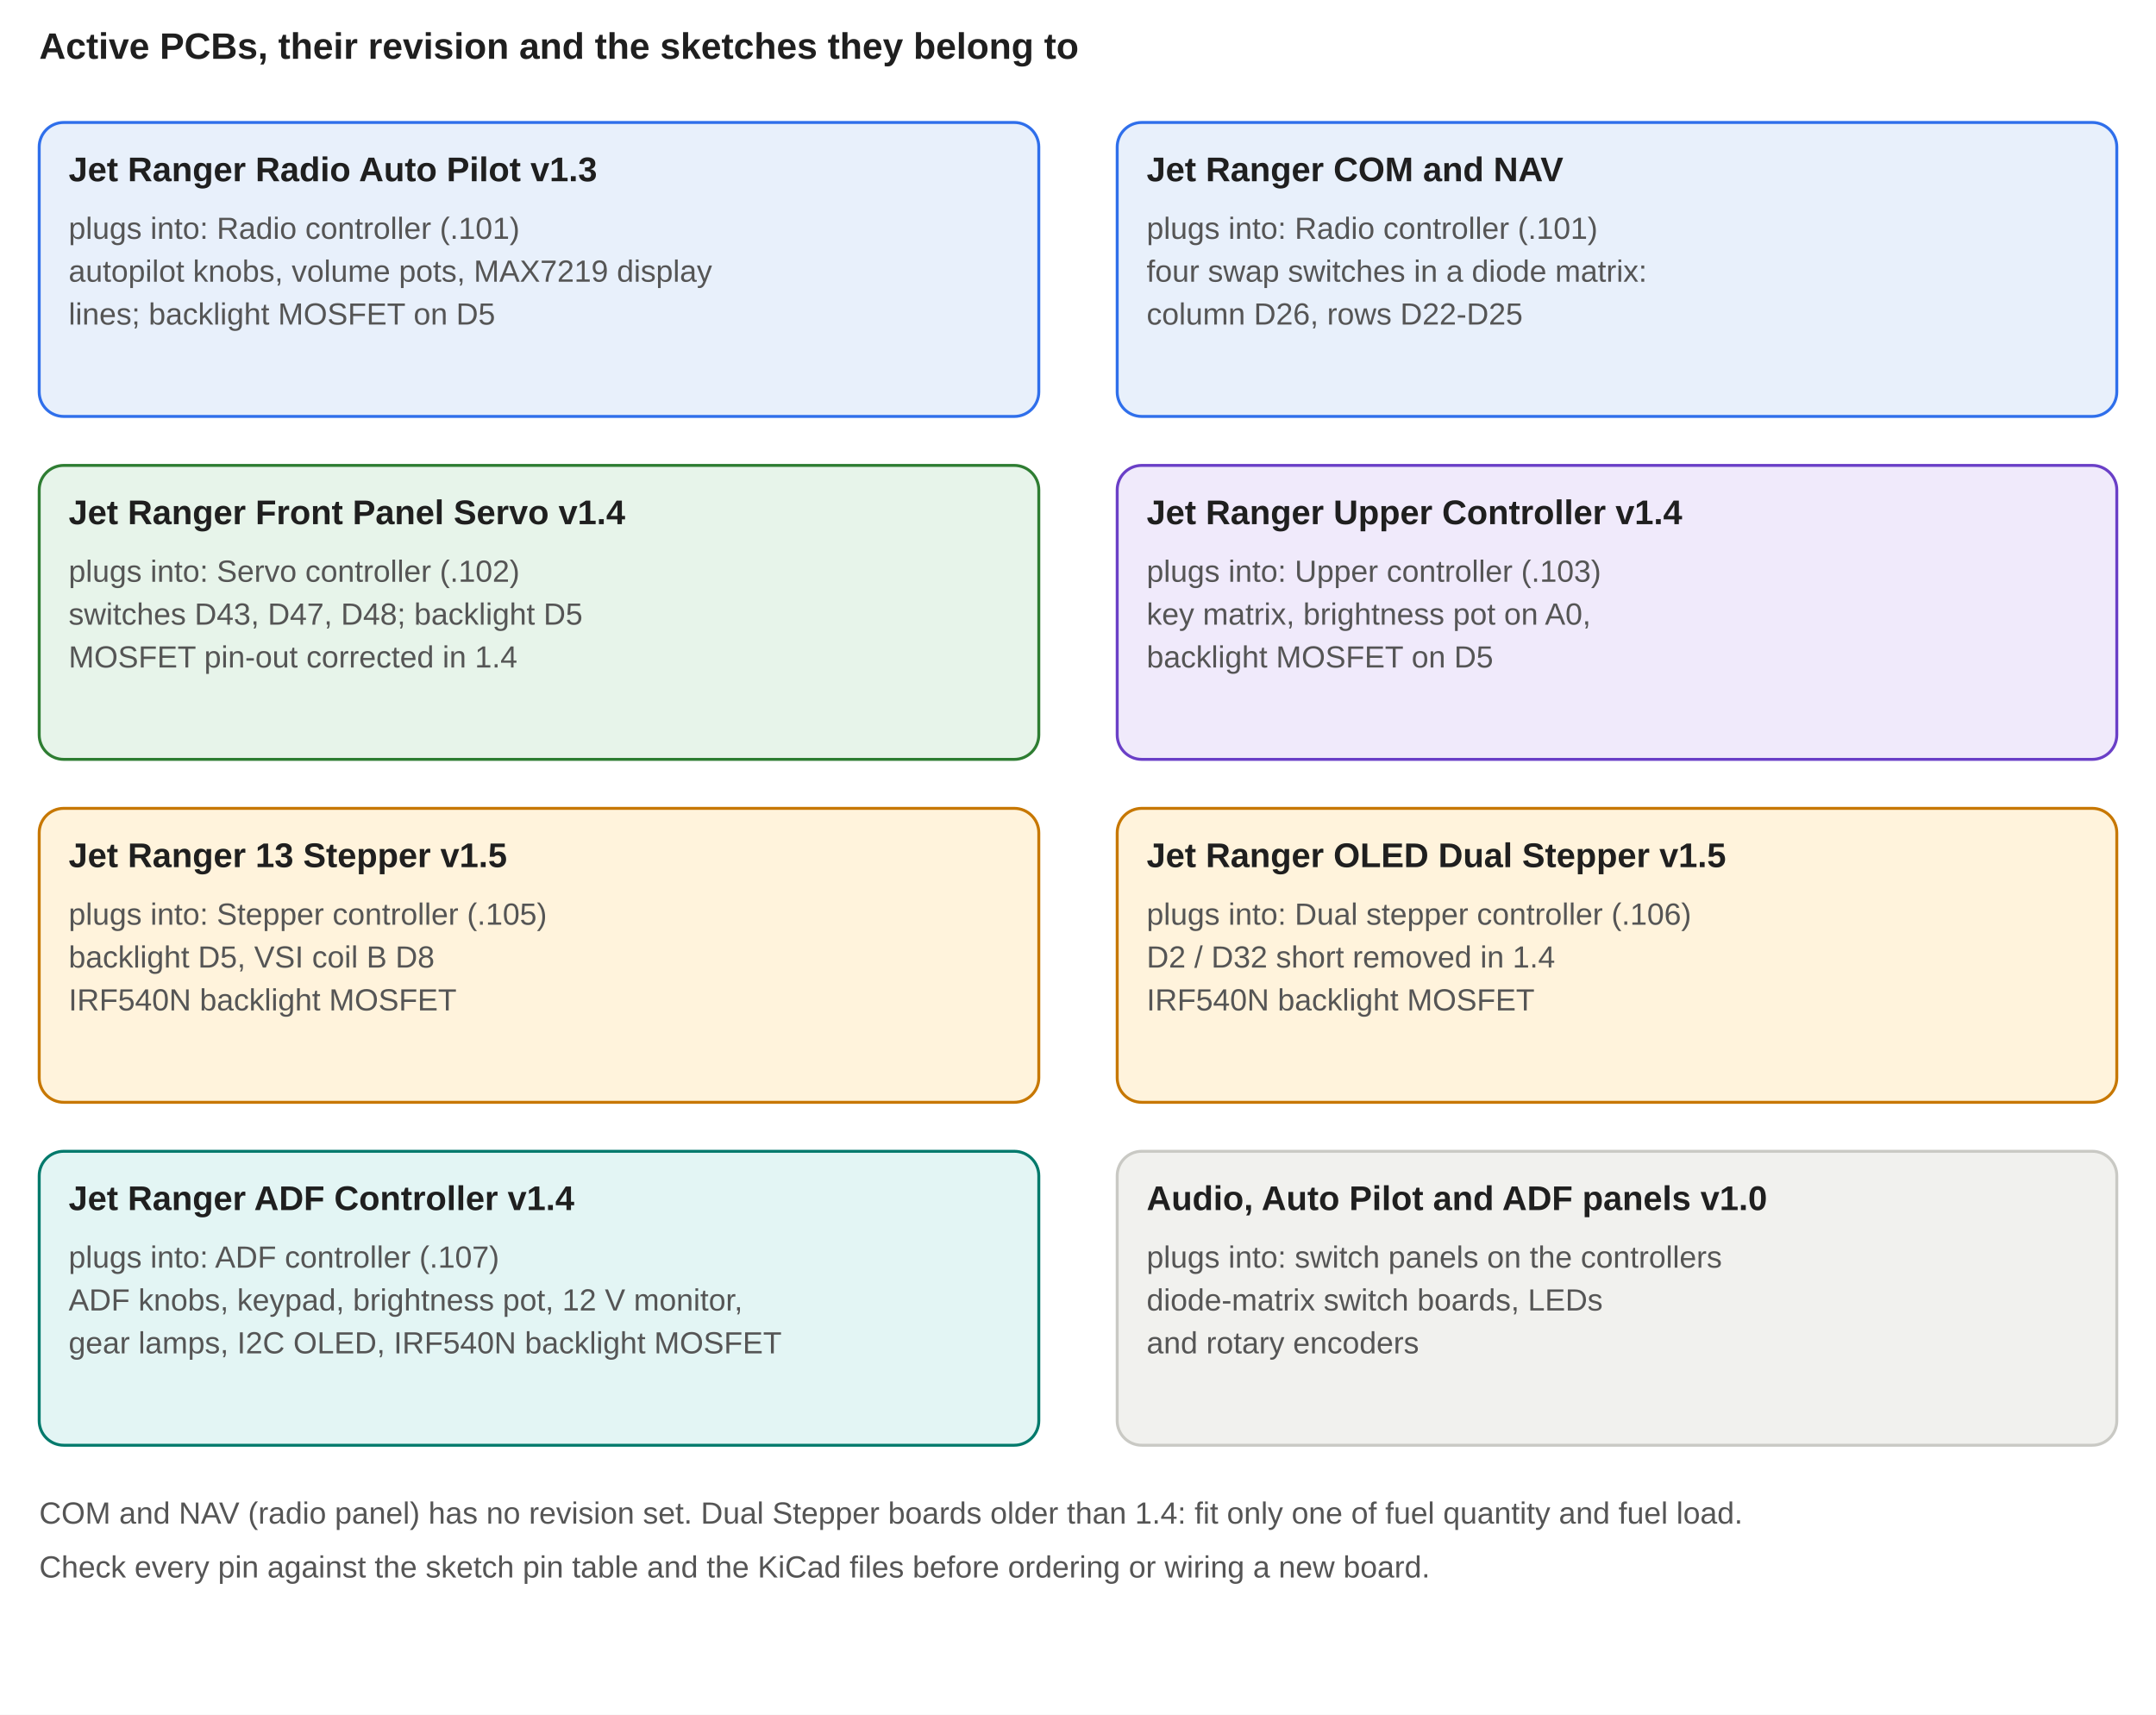
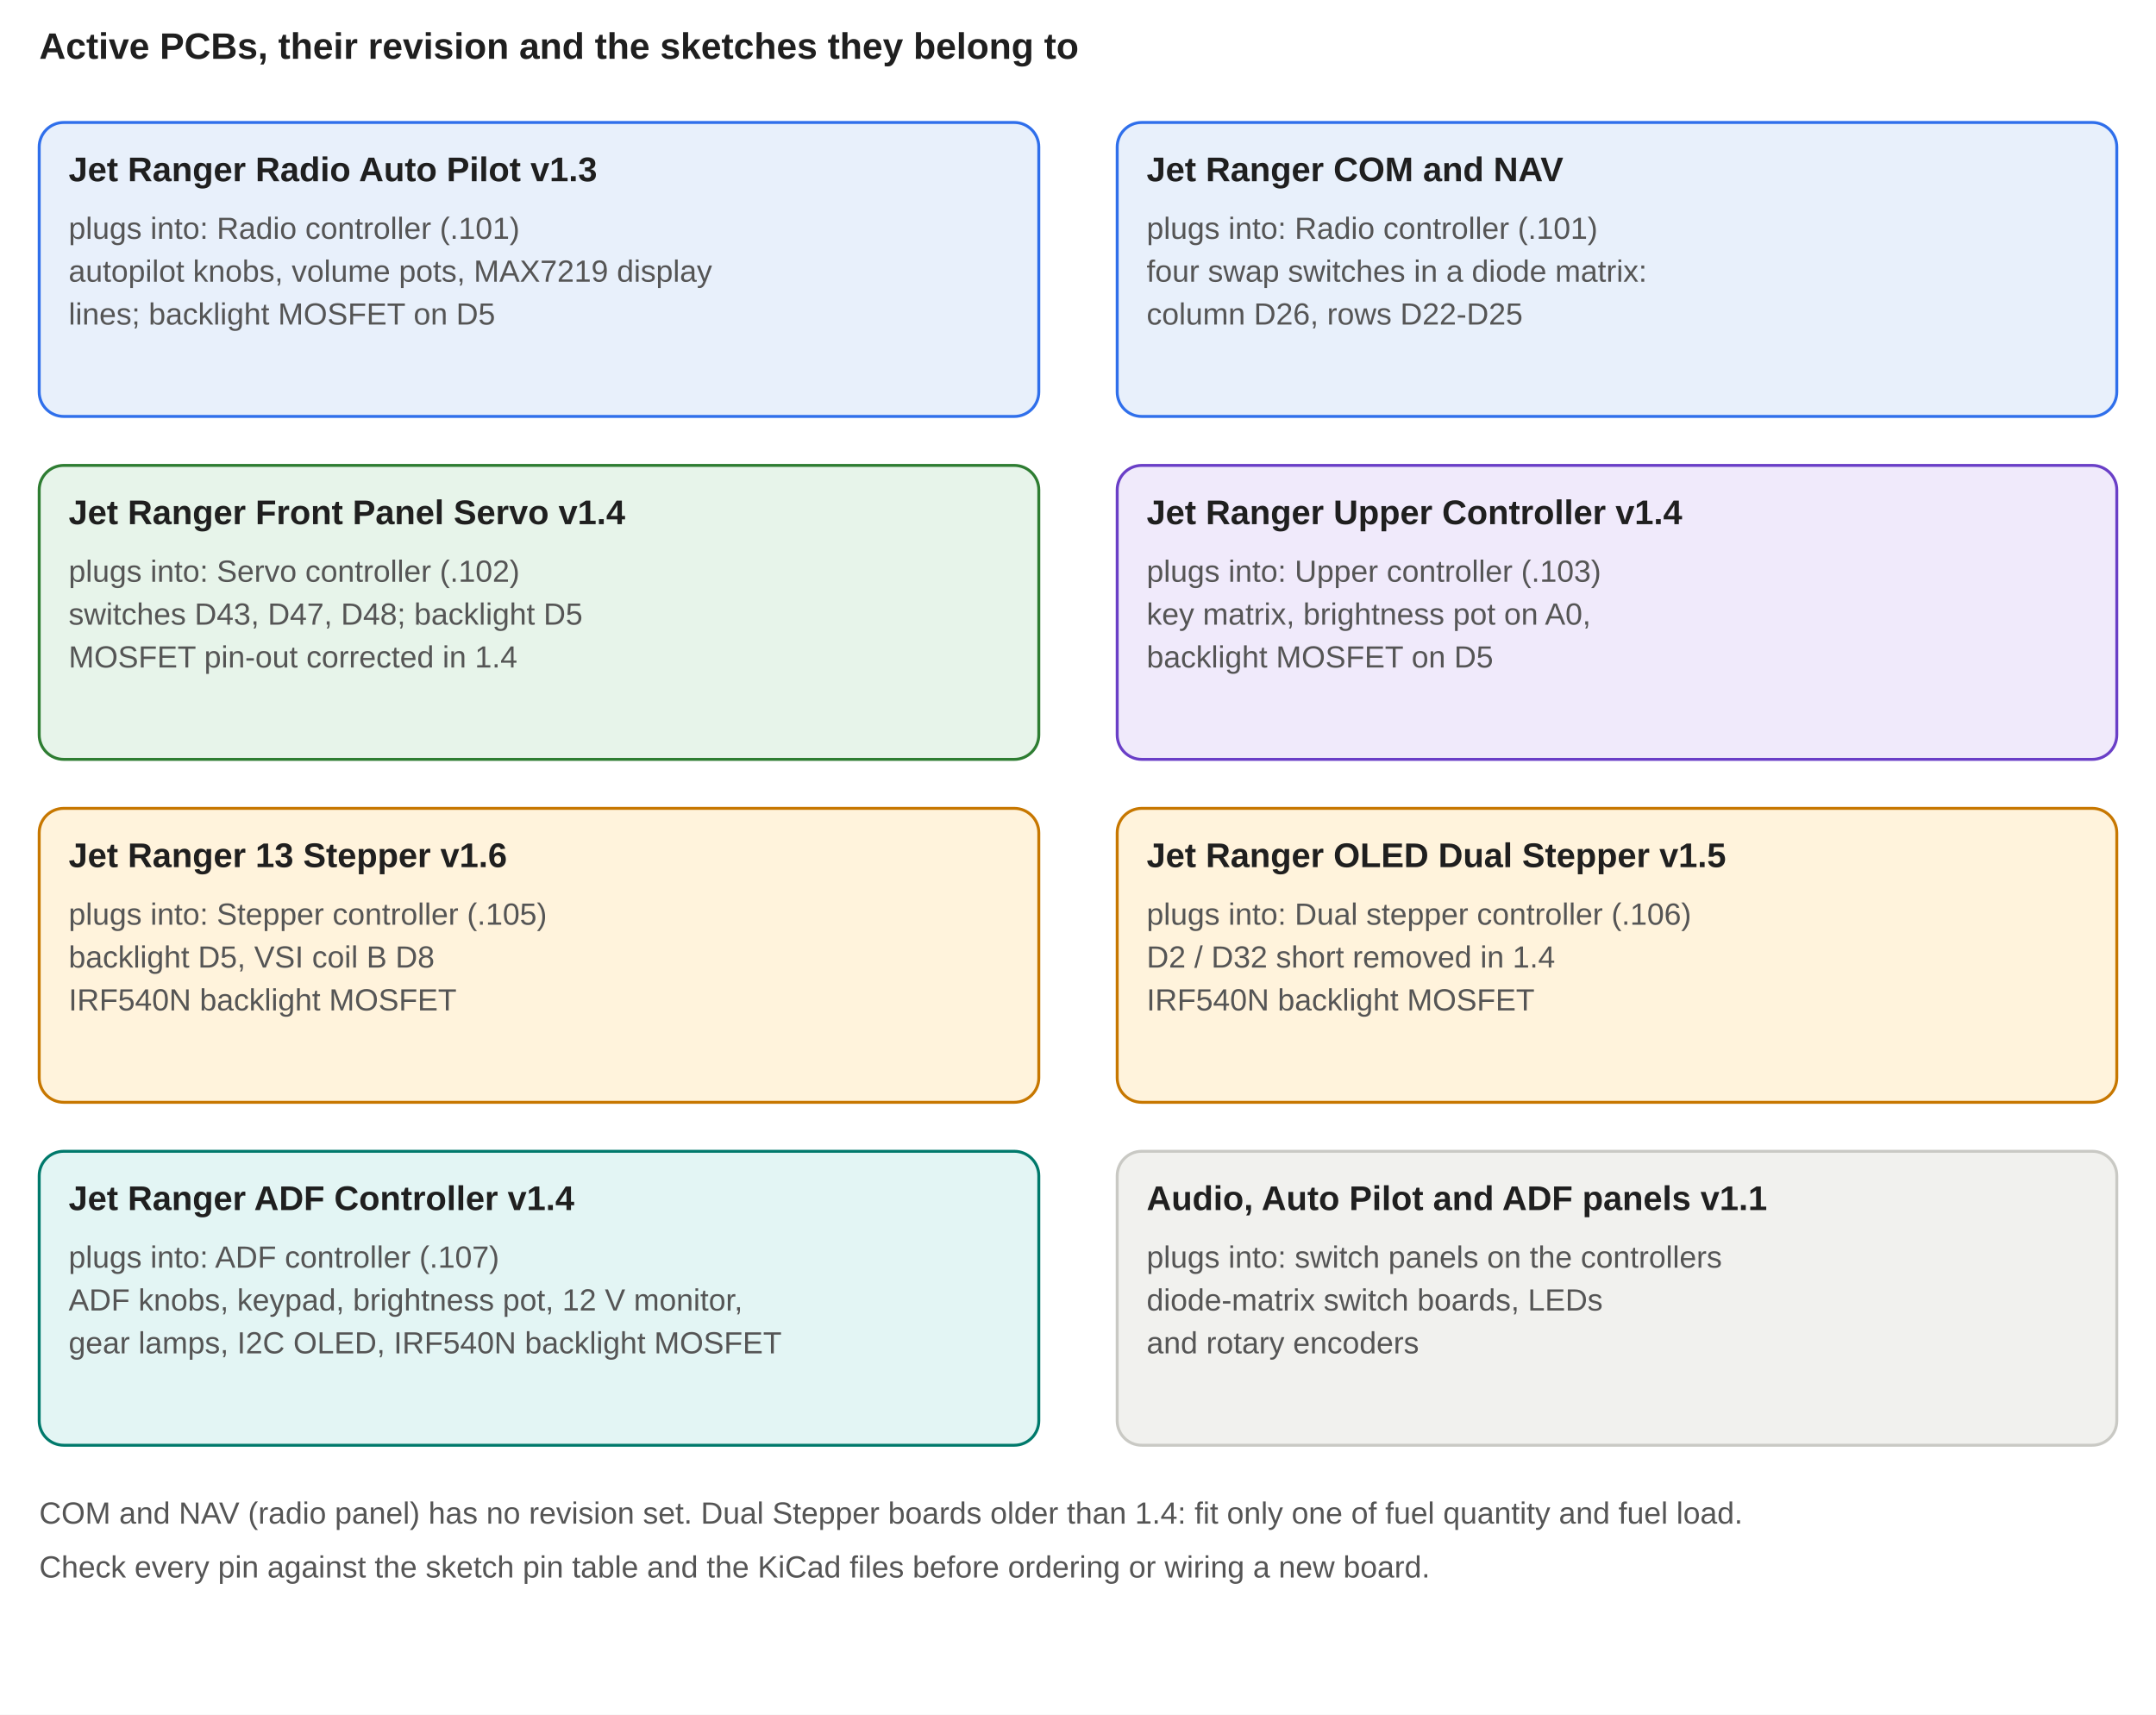
<svg xmlns="http://www.w3.org/2000/svg" width="880" height="700" viewBox="0 0 880 700">
  <rect width="880" height="700" fill="#FFFFFF" />
  <defs>
    <marker id="ah8A8A85" viewBox="0 0 10 10" refX="9" refY="5" markerWidth="8" markerHeight="8" orient="auto">
      <path d="M 0 0 L 10 5 L 0 10 z" fill="#8A8A85" />
    </marker>
    <marker id="ahs8A8A85" viewBox="0 0 10 10" refX="1" refY="5" markerWidth="8" markerHeight="8" orient="auto-start-reverse">
      <path d="M 0 0 L 10 5 L 0 10 z" fill="#8A8A85" />
    </marker>
  </defs>
  <text x="16.0" y="24.0" font-family="Liberation Sans, Arial, Helvetica, sans-serif" font-size="15" font-weight="700" fill="#1F1F1F" text-anchor="start">Active PCBs, their revision and the sketches they belong to</text>
  <rect x="16.0" y="50.0" width="408.0" height="120.0" rx="10" ry="10" fill="#E8F0FB" stroke="#2F6FEB" stroke-width="1.2" />
  <text x="28.0" y="74.0" font-family="Liberation Sans, Arial, Helvetica, sans-serif" font-size="14" font-weight="700" fill="#1F1F1F" text-anchor="start">Jet Ranger Radio Auto Pilot  v1.3</text>
  <text x="28.0" y="97.5" font-family="Liberation Sans, Arial, Helvetica, sans-serif" font-size="12.5" font-weight="400" fill="#555555" text-anchor="start">plugs into: Radio controller (.101)</text>
  <text x="28.0" y="115.0" font-family="Liberation Sans, Arial, Helvetica, sans-serif" font-size="12.5" font-weight="400" fill="#555555" text-anchor="start">autopilot knobs, volume pots, MAX7219 display</text>
  <text x="28.0" y="132.5" font-family="Liberation Sans, Arial, Helvetica, sans-serif" font-size="12.5" font-weight="400" fill="#555555" text-anchor="start">lines; backlight MOSFET on D5</text>
  <rect x="456.0" y="50.0" width="408.0" height="120.0" rx="10" ry="10" fill="#E8F0FB" stroke="#2F6FEB" stroke-width="1.2" />
  <text x="468.0" y="74.0" font-family="Liberation Sans, Arial, Helvetica, sans-serif" font-size="14" font-weight="700" fill="#1F1F1F" text-anchor="start">Jet Ranger COM and NAV</text>
  <text x="468.0" y="97.5" font-family="Liberation Sans, Arial, Helvetica, sans-serif" font-size="12.5" font-weight="400" fill="#555555" text-anchor="start">plugs into: Radio controller (.101)</text>
  <text x="468.0" y="115.0" font-family="Liberation Sans, Arial, Helvetica, sans-serif" font-size="12.5" font-weight="400" fill="#555555" text-anchor="start">four swap switches in a diode matrix:</text>
  <text x="468.0" y="132.5" font-family="Liberation Sans, Arial, Helvetica, sans-serif" font-size="12.5" font-weight="400" fill="#555555" text-anchor="start">column D26, rows D22-D25</text>
  <rect x="16.0" y="190.0" width="408.0" height="120.0" rx="10" ry="10" fill="#E7F4EA" stroke="#2E7D32" stroke-width="1.2" />
  <text x="28.0" y="214.0" font-family="Liberation Sans, Arial, Helvetica, sans-serif" font-size="14" font-weight="700" fill="#1F1F1F" text-anchor="start">Jet Ranger Front Panel Servo  v1.4</text>
  <text x="28.0" y="237.5" font-family="Liberation Sans, Arial, Helvetica, sans-serif" font-size="12.5" font-weight="400" fill="#555555" text-anchor="start">plugs into: Servo controller (.102)</text>
  <text x="28.0" y="255.0" font-family="Liberation Sans, Arial, Helvetica, sans-serif" font-size="12.5" font-weight="400" fill="#555555" text-anchor="start">switches D43, D47, D48; backlight D5</text>
  <text x="28.0" y="272.5" font-family="Liberation Sans, Arial, Helvetica, sans-serif" font-size="12.5" font-weight="400" fill="#555555" text-anchor="start">MOSFET pin-out corrected in 1.4</text>
  <rect x="456.0" y="190.0" width="408.0" height="120.0" rx="10" ry="10" fill="#F0EAFB" stroke="#6A3FC7" stroke-width="1.2" />
  <text x="468.0" y="214.0" font-family="Liberation Sans, Arial, Helvetica, sans-serif" font-size="14" font-weight="700" fill="#1F1F1F" text-anchor="start">Jet Ranger Upper Controller  v1.4</text>
  <text x="468.0" y="237.5" font-family="Liberation Sans, Arial, Helvetica, sans-serif" font-size="12.5" font-weight="400" fill="#555555" text-anchor="start">plugs into: Upper controller (.103)</text>
  <text x="468.0" y="255.0" font-family="Liberation Sans, Arial, Helvetica, sans-serif" font-size="12.5" font-weight="400" fill="#555555" text-anchor="start">key matrix, brightness pot on A0,</text>
  <text x="468.0" y="272.5" font-family="Liberation Sans, Arial, Helvetica, sans-serif" font-size="12.5" font-weight="400" fill="#555555" text-anchor="start">backlight MOSFET on D5</text>
  <rect x="16.0" y="330.0" width="408.0" height="120.0" rx="10" ry="10" fill="#FFF3DC" stroke="#C77700" stroke-width="1.2" />
-   <text x="28.0" y="354.0" font-family="Liberation Sans, Arial, Helvetica, sans-serif" font-size="14" font-weight="700" fill="#1F1F1F" text-anchor="start">Jet Ranger 13 Stepper  v1.5</text>
+   <text x="28.0" y="354.0" font-family="Liberation Sans, Arial, Helvetica, sans-serif" font-size="14" font-weight="700" fill="#1F1F1F" text-anchor="start">Jet Ranger 13 Stepper  v1.6</text>
  <text x="28.0" y="377.5" font-family="Liberation Sans, Arial, Helvetica, sans-serif" font-size="12.5" font-weight="400" fill="#555555" text-anchor="start">plugs into: Stepper controller (.105)</text>
  <text x="28.0" y="395.0" font-family="Liberation Sans, Arial, Helvetica, sans-serif" font-size="12.5" font-weight="400" fill="#555555" text-anchor="start">backlight D5, VSI coil B D8</text>
  <text x="28.0" y="412.5" font-family="Liberation Sans, Arial, Helvetica, sans-serif" font-size="12.5" font-weight="400" fill="#555555" text-anchor="start">IRF540N backlight MOSFET</text>
  <rect x="456.0" y="330.0" width="408.0" height="120.0" rx="10" ry="10" fill="#FFF3DC" stroke="#C77700" stroke-width="1.2" />
  <text x="468.0" y="354.0" font-family="Liberation Sans, Arial, Helvetica, sans-serif" font-size="14" font-weight="700" fill="#1F1F1F" text-anchor="start">Jet Ranger OLED Dual Stepper  v1.5</text>
  <text x="468.0" y="377.5" font-family="Liberation Sans, Arial, Helvetica, sans-serif" font-size="12.5" font-weight="400" fill="#555555" text-anchor="start">plugs into: Dual stepper controller (.106)</text>
  <text x="468.0" y="395.0" font-family="Liberation Sans, Arial, Helvetica, sans-serif" font-size="12.5" font-weight="400" fill="#555555" text-anchor="start">D2 / D32 short removed in 1.4</text>
  <text x="468.0" y="412.5" font-family="Liberation Sans, Arial, Helvetica, sans-serif" font-size="12.5" font-weight="400" fill="#555555" text-anchor="start">IRF540N backlight MOSFET</text>
  <rect x="16.0" y="470.0" width="408.0" height="120.0" rx="10" ry="10" fill="#E3F5F4" stroke="#00796B" stroke-width="1.2" />
  <text x="28.0" y="494.0" font-family="Liberation Sans, Arial, Helvetica, sans-serif" font-size="14" font-weight="700" fill="#1F1F1F" text-anchor="start">Jet Ranger ADF Controller  v1.4</text>
  <text x="28.0" y="517.5" font-family="Liberation Sans, Arial, Helvetica, sans-serif" font-size="12.5" font-weight="400" fill="#555555" text-anchor="start">plugs into: ADF controller (.107)</text>
  <text x="28.0" y="535.0" font-family="Liberation Sans, Arial, Helvetica, sans-serif" font-size="12.5" font-weight="400" fill="#555555" text-anchor="start">ADF knobs, keypad, brightness pot, 12 V monitor,</text>
  <text x="28.0" y="552.5" font-family="Liberation Sans, Arial, Helvetica, sans-serif" font-size="12.5" font-weight="400" fill="#555555" text-anchor="start">gear lamps, I2C OLED, IRF540N backlight MOSFET</text>
  <rect x="456.0" y="470.0" width="408.0" height="120.0" rx="10" ry="10" fill="#F1F1EE" stroke="#C9C9C4" stroke-width="1.2" />
-   <text x="468.0" y="494.0" font-family="Liberation Sans, Arial, Helvetica, sans-serif" font-size="14" font-weight="700" fill="#1F1F1F" text-anchor="start">Audio, Auto Pilot and ADF panels  v1.0</text>
+   <text x="468.0" y="494.0" font-family="Liberation Sans, Arial, Helvetica, sans-serif" font-size="14" font-weight="700" fill="#1F1F1F" text-anchor="start">Audio, Auto Pilot and ADF panels  v1.1</text>
  <text x="468.0" y="517.5" font-family="Liberation Sans, Arial, Helvetica, sans-serif" font-size="12.5" font-weight="400" fill="#555555" text-anchor="start">plugs into: switch panels on the controllers</text>
  <text x="468.0" y="535.0" font-family="Liberation Sans, Arial, Helvetica, sans-serif" font-size="12.5" font-weight="400" fill="#555555" text-anchor="start">diode-matrix switch boards, LEDs</text>
  <text x="468.0" y="552.5" font-family="Liberation Sans, Arial, Helvetica, sans-serif" font-size="12.5" font-weight="400" fill="#555555" text-anchor="start">and rotary encoders</text>
  <text x="16.0" y="622.0" font-family="Liberation Sans, Arial, Helvetica, sans-serif" font-size="12.5" font-weight="400" fill="#555555" text-anchor="start">COM and NAV (radio panel) has no revision set. Dual Stepper boards older than 1.4: fit only one of fuel quantity and fuel load.</text>
  <text x="16.0" y="644.0" font-family="Liberation Sans, Arial, Helvetica, sans-serif" font-size="12.5" font-weight="400" fill="#555555" text-anchor="start">Check every pin against the sketch pin table and the KiCad files before ordering or wiring a new board.</text>
</svg>
